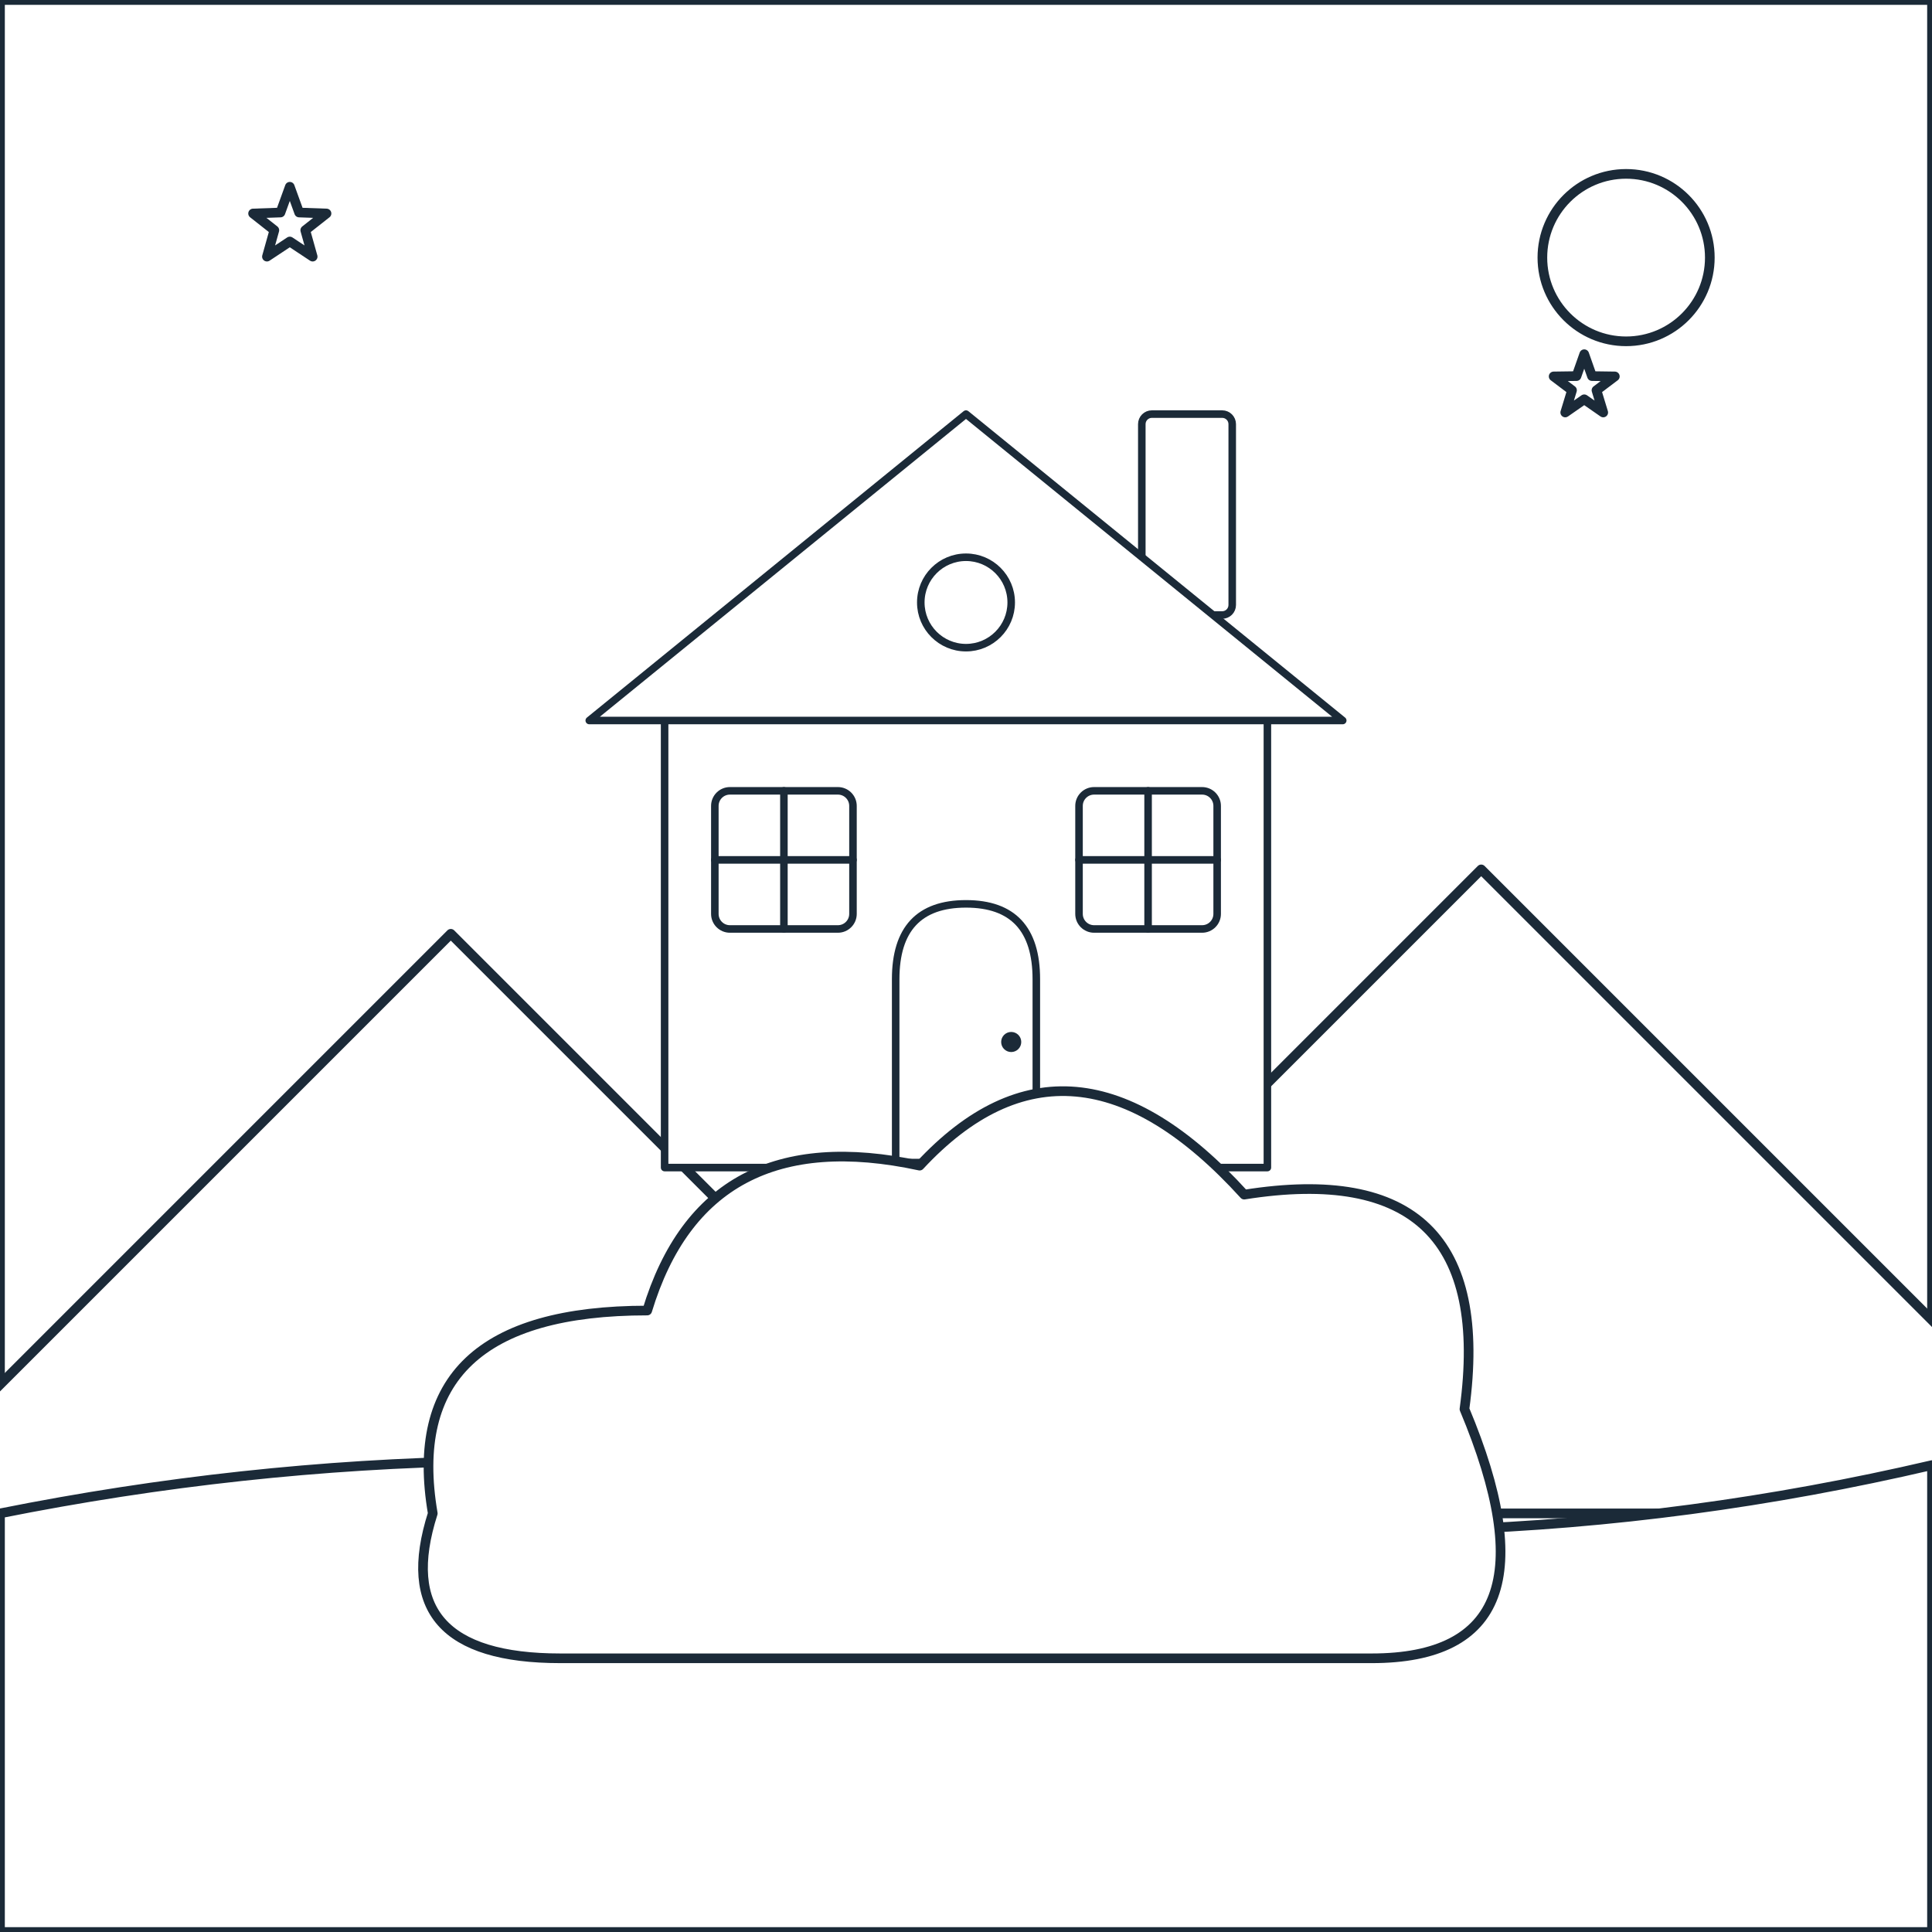
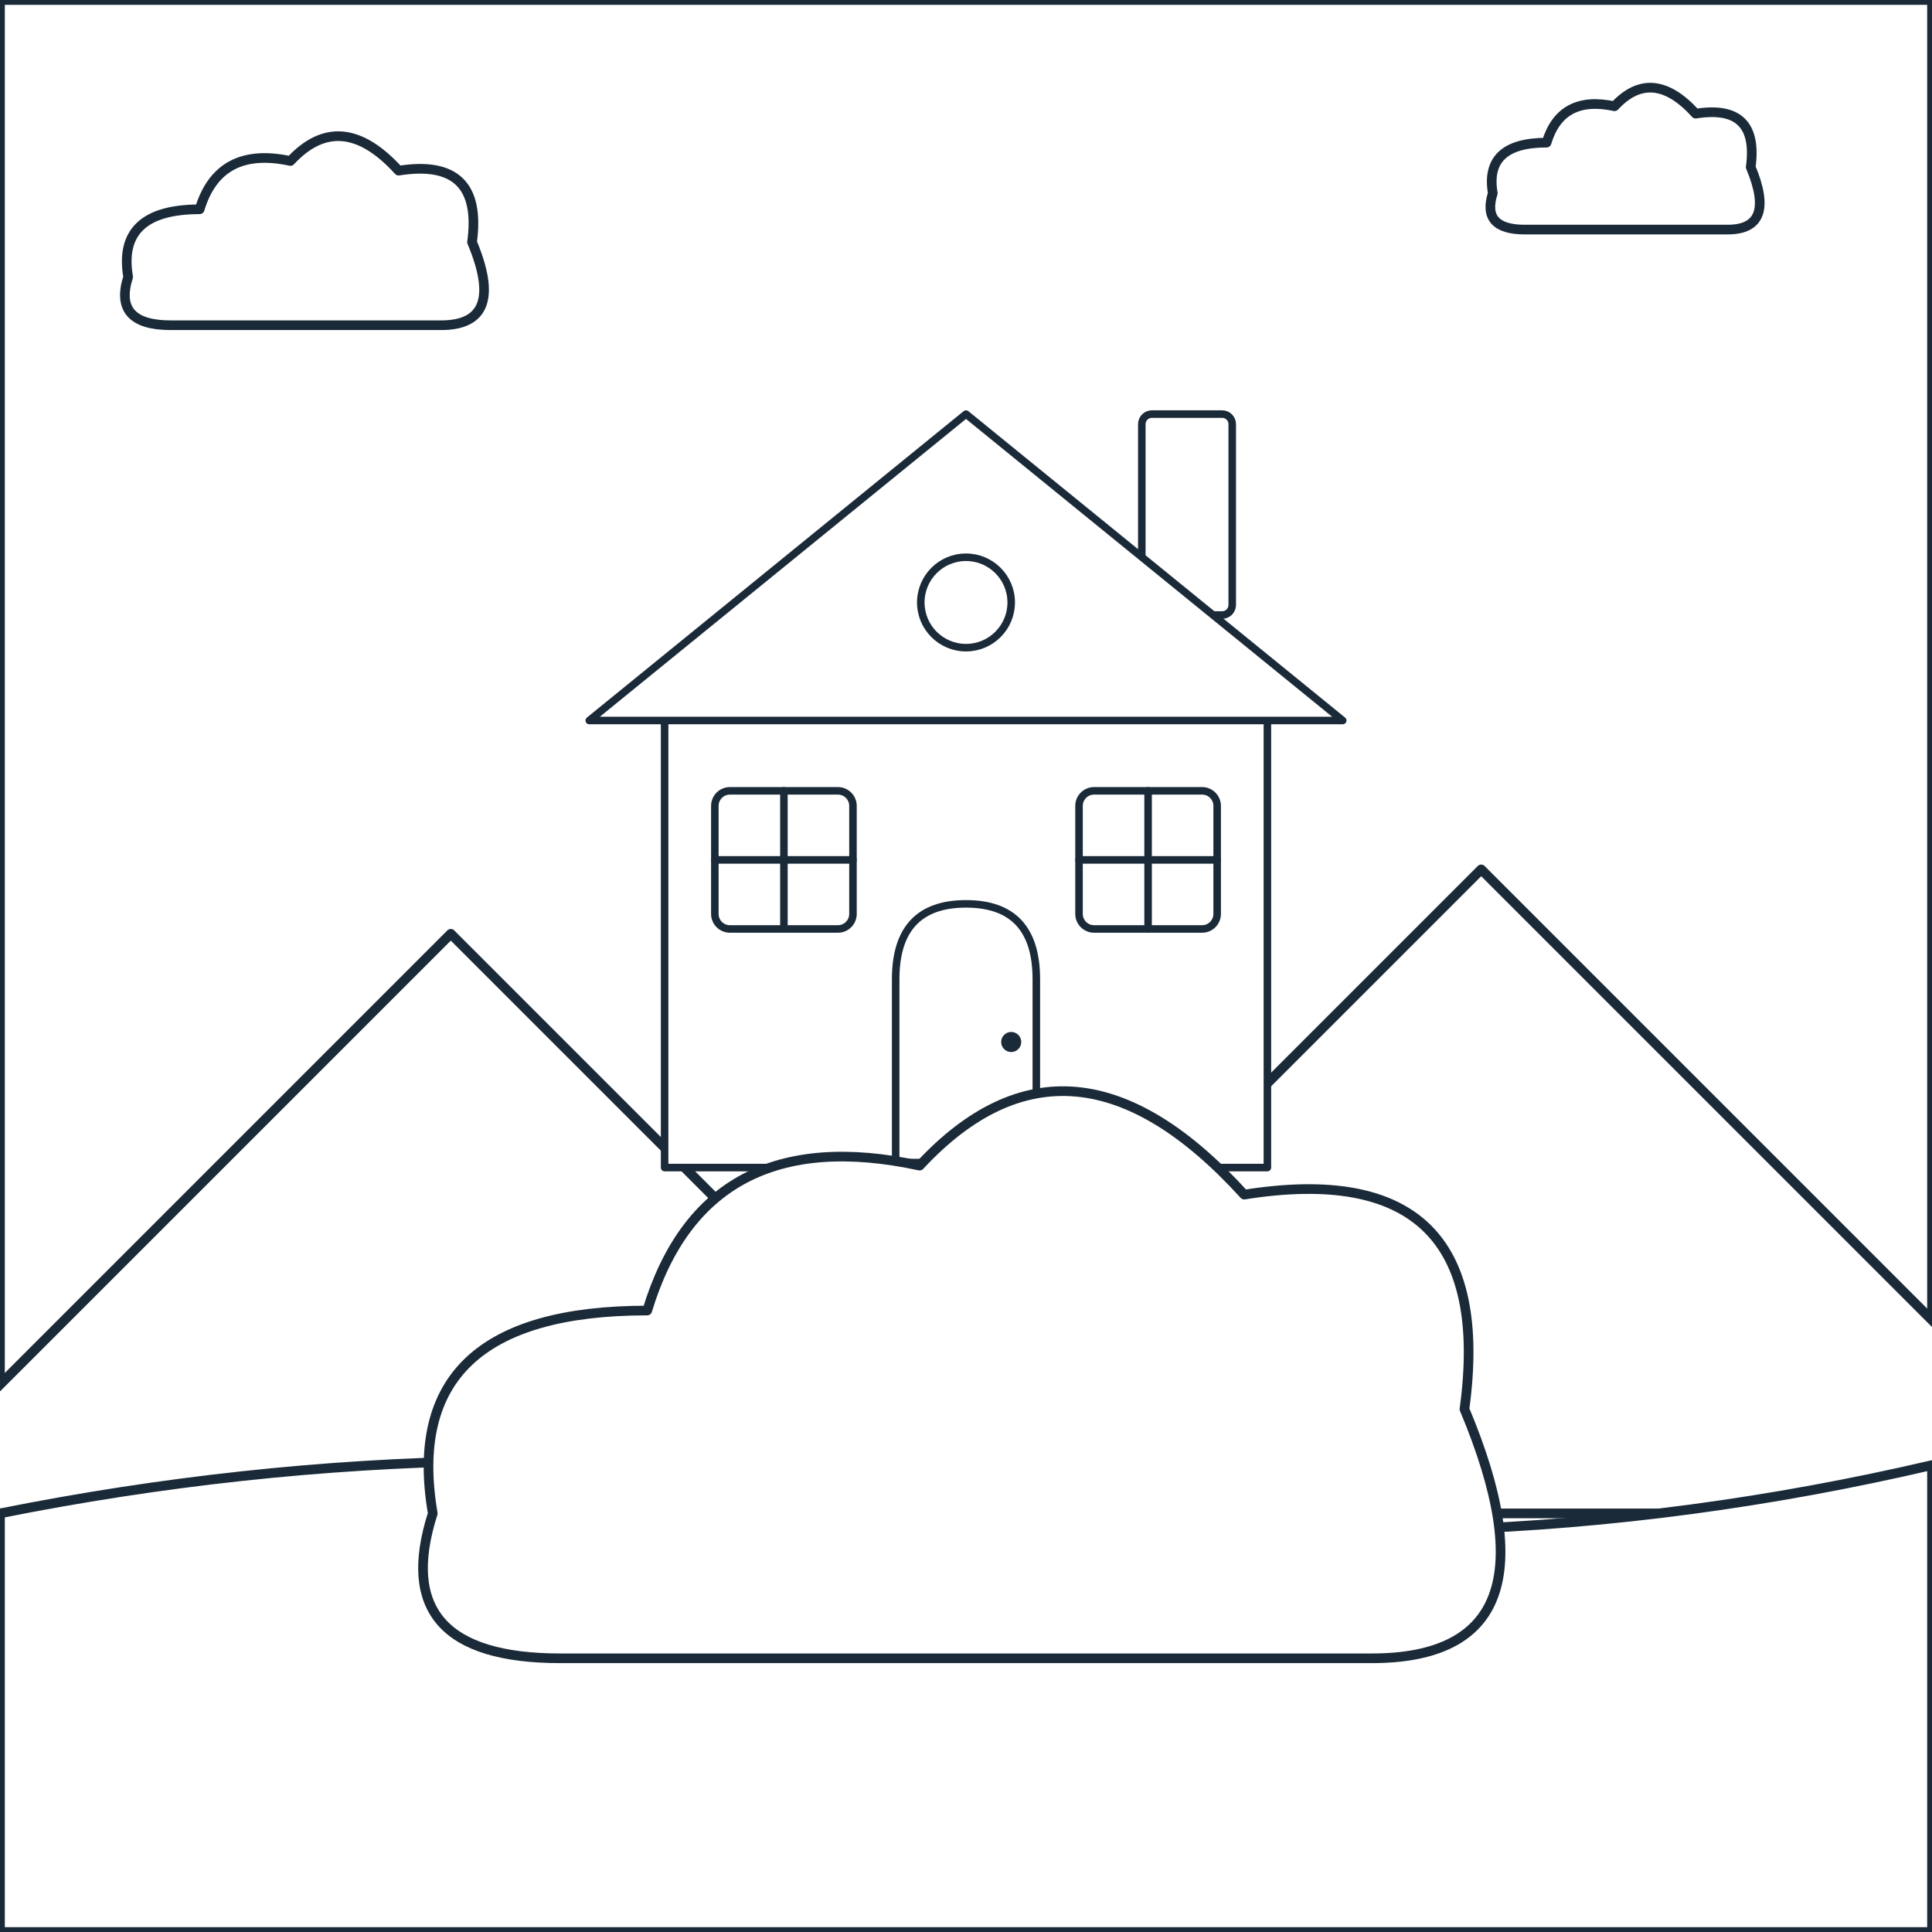
<svg xmlns="http://www.w3.org/2000/svg" viewBox="0 0 600 600" data-picture="nha-go-biet-bay--cuoi-dam-may">
  <g class="scene-back">
    <rect x="0" y="0" width="600" height="600" rx="0" id="r-nen-troi" data-region="nen-troi" class="region" fill="#FFFFFF" stroke="#1B2A38" stroke-width="3" stroke-linejoin="round" />
-     <polygon points="90,58 92.9,66 101.4,66.3 94.8,71.5 97.1,79.7 90,75 82.9,79.7 85.2,71.5 78.6,66.3 87.1,66" id="r-sao-1" data-region="sao-1" class="region" fill="#FFFFFF" stroke="#1B2A38" stroke-width="3" stroke-linejoin="round" />
-     <polygon points="492,110 494.4,116.8 501.5,116.9 495.8,121.2 497.9,128.1 492,124 486.1,128.1 488.2,121.2 482.5,116.9 489.6,116.8" id="r-sao-2" data-region="sao-2" class="region" fill="#FFFFFF" stroke="#1B2A38" stroke-width="3" stroke-linejoin="round" />
-     <ellipse cx="505" cy="80" rx="26" ry="26" id="r-trang-chieu" data-region="trang-chieu" class="region" fill="#FFFFFF" stroke="#1B2A38" stroke-width="3" stroke-linejoin="round" />
+     <path d="M 53 101 Q 35 101 39.8 86 Q 36.2 65 62 65 Q 68 45.2 90.2 50 Q 105.8 33.2 123.8 53 Q 150.2 48.8 146.6 75.2 Q 157.4 101 137 101 Z" id="r-may-1" data-region="may-1" class="region" fill="#FFFFFF" stroke="#1B2A38" stroke-width="3" stroke-linejoin="round" />
+     <path d="M 473.5 71.3 Q 460 71.3 463.6 60 Q 460.9 44.3 480.3 44.3 Q 484.8 29.4 501.4 33 Q 513.1 20.4 526.6 35.3 Q 546.4 32.1 543.7 51.9 Q 551.8 71.3 536.5 71.3 Z" id="r-may-2" data-region="may-2" class="region" fill="#FFFFFF" stroke="#1B2A38" stroke-width="3" stroke-linejoin="round" />
    <polygon points="-40,470 140,290 320,470" id="r-nui-binh-minh-1" data-region="nui-binh-minh-1" class="region" fill="#FFFFFF" stroke="#1B2A38" stroke-width="3" stroke-linejoin="round" />
    <polygon points="260,470 460,270 660,470" id="r-nui-binh-minh-2" data-region="nui-binh-minh-2" class="region" fill="#FFFFFF" stroke="#1B2A38" stroke-width="3" stroke-linejoin="round" />
    <path d="M 0 470 Q 150 440 300 465 Q 450 490 600 455 L 600 600 L 0 600 Z" id="r-nen-dat" data-region="nen-dat" class="region" fill="#FFFFFF" stroke="#1B2A38" stroke-width="3" stroke-linejoin="round" />
  </g>
  <g id="subject" class="subject anim-float" transform="translate(0 -70) translate(300 300) scale(0.78) rotate(0) translate(-300 -300)">
    <rect x="370" y="170" width="36" height="80" rx="4" id="r-ong-khoi" data-region="ong-khoi" class="region" fill="#FFFFFF" stroke="#1B2A38" stroke-width="3" stroke-linejoin="round" />
    <rect x="180" y="280" width="240" height="190" rx="0" id="r-tuong" data-region="tuong" class="region" fill="#FFFFFF" stroke="#1B2A38" stroke-width="3" stroke-linejoin="round" />
    <polygon points="150,292 300,170 450,292" id="r-mai" data-region="mai" class="region" fill="#FFFFFF" stroke="#1B2A38" stroke-width="3" stroke-linejoin="round" />
    <ellipse cx="300" cy="245" rx="18" ry="18" id="r-cua-so-tron" data-region="cua-so-tron" class="region" fill="#FFFFFF" stroke="#1B2A38" stroke-width="3" stroke-linejoin="round" />
    <path d="M 272 470 L 272 395 Q 272 365 300 365 Q 328 365 328 395 L 328 470 Z" id="r-cua" data-region="cua" class="region" fill="#FFFFFF" stroke="#1B2A38" stroke-width="3" stroke-linejoin="round" />
    <g class="deco" pointer-events="none">
      <circle cx="318" cy="420" r="4" fill="#1B2A38" />
    </g>
    <rect x="200" y="320" width="55" height="55" rx="6" id="r-cua-so-trai" data-region="cua-so-trai" class="region" fill="#FFFFFF" stroke="#1B2A38" stroke-width="3" stroke-linejoin="round" />
    <rect x="345" y="320" width="55" height="55" rx="6" id="r-cua-so-phai" data-region="cua-so-phai" class="region" fill="#FFFFFF" stroke="#1B2A38" stroke-width="3" stroke-linejoin="round" />
    <g class="deco" pointer-events="none">
      <path d="M 227.5 320 L 227.5 375 M 200 347.5 L 255 347.5 M 372.5 320 L 372.5 375 M 345 347.5 L 400 347.5" fill="none" stroke="#1B2A38" stroke-width="3" stroke-linecap="round" stroke-linejoin="round" />
    </g>
    <rect x="258" y="468" width="84" height="12" rx="4" id="r-bac-them" data-region="bac-them" class="region" fill="#FFFFFF" stroke="#1B2A38" stroke-width="3" stroke-linejoin="round" />
  </g>
  <g class="scene-front">
    <path d="M 174 515 Q 120 515 134.4 470 Q 123.6 407 201 407 Q 219 347.6 285.6 362 Q 332.4 311.6 386.4 371 Q 465.6 358.4 454.8 437.6 Q 487.2 515 426 515 Z" id="r-may-do-nha" data-region="may-do-nha" class="region" fill="#FFFFFF" stroke="#1B2A38" stroke-width="3" stroke-linejoin="round" />
  </g>
</svg>
